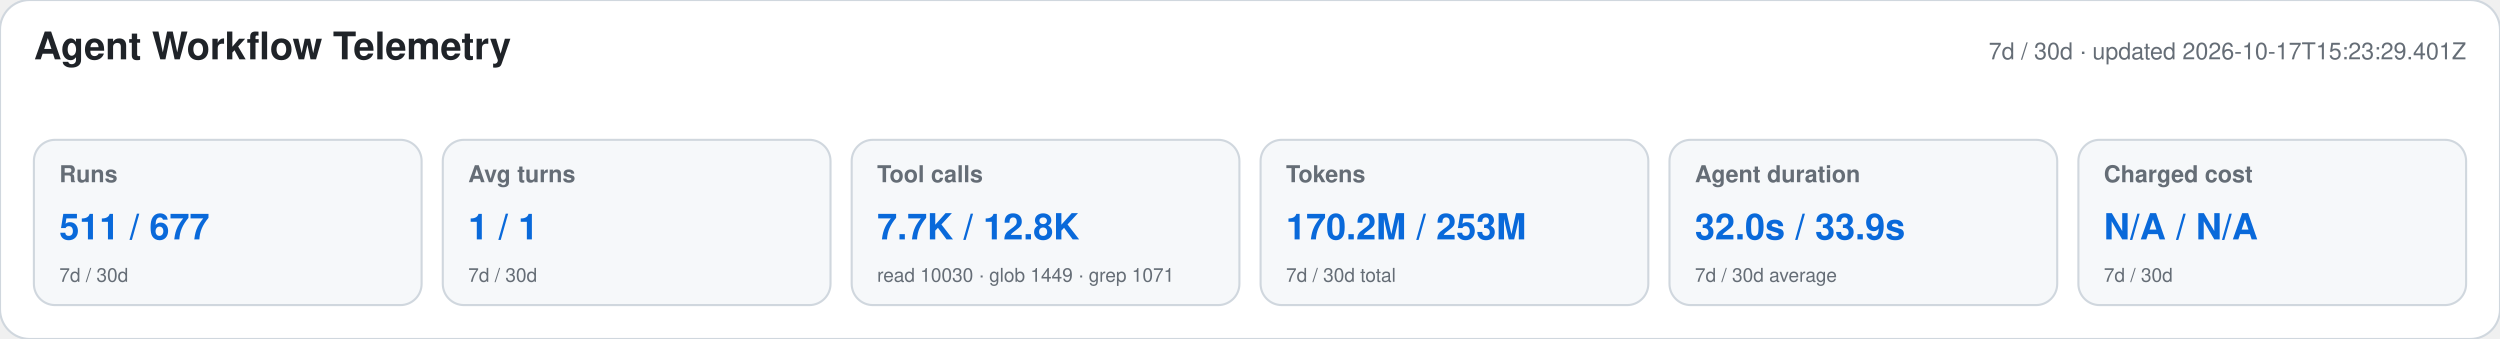
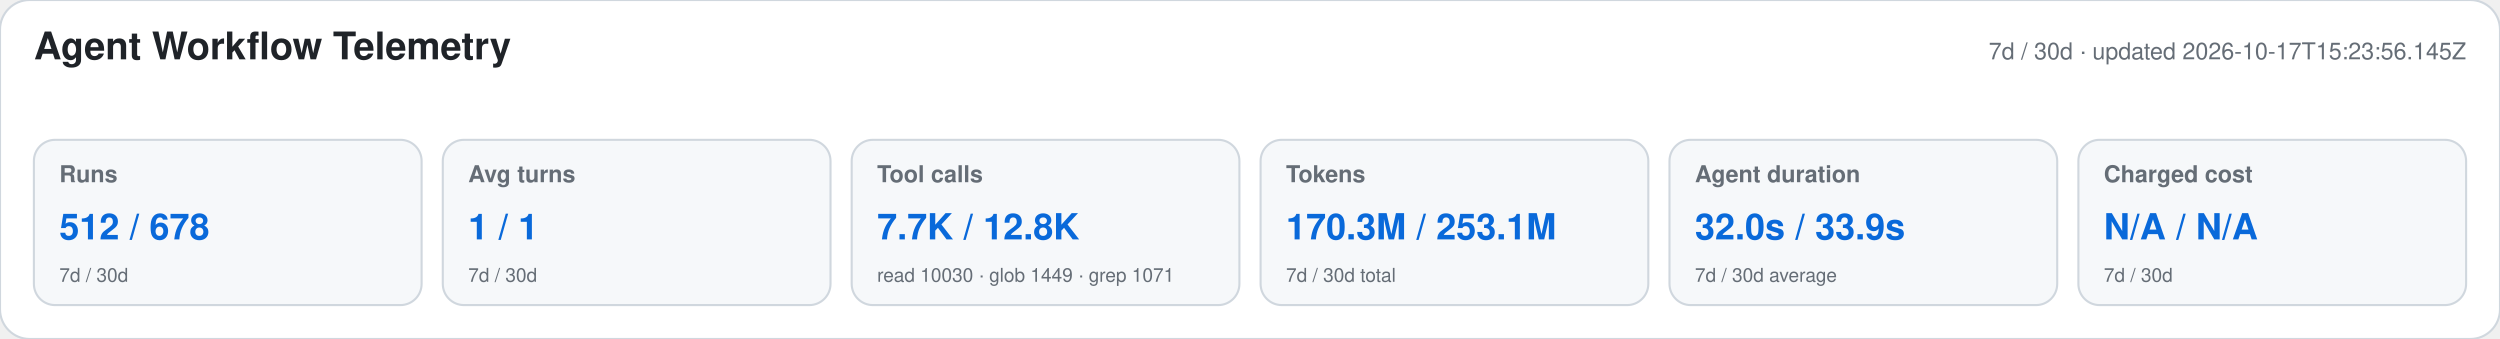
<svg xmlns="http://www.w3.org/2000/svg" width="1180" height="160" viewBox="0 0 1180 160" role="img" aria-labelledby="title desc">
  <style>text{font-family:-apple-system,BlinkMacSystemFont,"Segoe UI",Helvetica,Arial,sans-serif}.heading{font-size:18px;font-weight:650;fill:#1f2328}.meta,.label,.secondary{fill:#656d76}.meta,.label{font-size:11px}.label{font-weight:600}.primary{font-size:17px;font-weight:700;fill:#0969da}.secondary{font-size:9px}</style>
  <rect width="1180" height="160" rx="14" fill="#ffffff" stroke="#d0d7de" />
  <text x="16" y="28" class="heading">Agent Workflow Telemetry</text>
-   <text x="1164" y="28" text-anchor="end" class="meta">7d / 30d · updated 2026-10-17T15:23:29.401Z</text>
+   <text x="1164" y="28" text-anchor="end" class="meta">7d / 30d · updated 2026-10-17T15:23:56.145Z</text>
  <g>
    <rect x="16" y="66" width="183" height="78" rx="10" fill="#f6f8fa" stroke="#d0d7de" />
    <text x="28" y="86" class="label">Runs</text>
-     <text x="28" y="113" class="primary">511 / 677</text>
+     <text x="28" y="113" class="primary">512 / 678</text>
    <text x="28" y="133" class="secondary">7d / 30d</text>
  </g>
  <g>
    <rect x="209" y="66" width="183" height="78" rx="10" fill="#f6f8fa" stroke="#d0d7de" />
    <text x="221" y="86" class="label">Avg turns</text>
    <text x="221" y="113" class="primary">1 / 1</text>
    <text x="221" y="133" class="secondary">7d / 30d</text>
  </g>
  <g>
    <rect x="402" y="66" width="183" height="78" rx="10" fill="#f6f8fa" stroke="#d0d7de" />
    <text x="414" y="86" class="label">Tool calls</text>
    <text x="414" y="113" class="primary">7.7K / 12.8K</text>
    <text x="414" y="133" class="secondary">read 10030 · glob 1449 · grep 1071</text>
  </g>
  <g>
    <rect x="595" y="66" width="183" height="78" rx="10" fill="#f6f8fa" stroke="#d0d7de" />
    <text x="607" y="86" class="label">Tokens</text>
-     <text x="607" y="113" class="primary">170.2M / 253M</text>
+     <text x="607" y="113" class="primary">170.3M / 253.1M</text>
    <text x="607" y="133" class="secondary">7d / 30d total</text>
  </g>
  <g>
    <rect x="788" y="66" width="183" height="78" rx="10" fill="#f6f8fa" stroke="#d0d7de" />
    <text x="800" y="86" class="label">Agent duration</text>
    <text x="800" y="113" class="primary">32.0s / 33.9s</text>
    <text x="800" y="133" class="secondary">7d / 30d average</text>
  </g>
  <g>
    <rect x="981" y="66" width="183" height="78" rx="10" fill="#f6f8fa" stroke="#d0d7de" />
    <text x="993" y="86" class="label">Charged cost</text>
    <text x="993" y="113" class="primary">N/A / N/A</text>
    <text x="993" y="133" class="secondary">7d / 30d</text>
  </g>
</svg>
